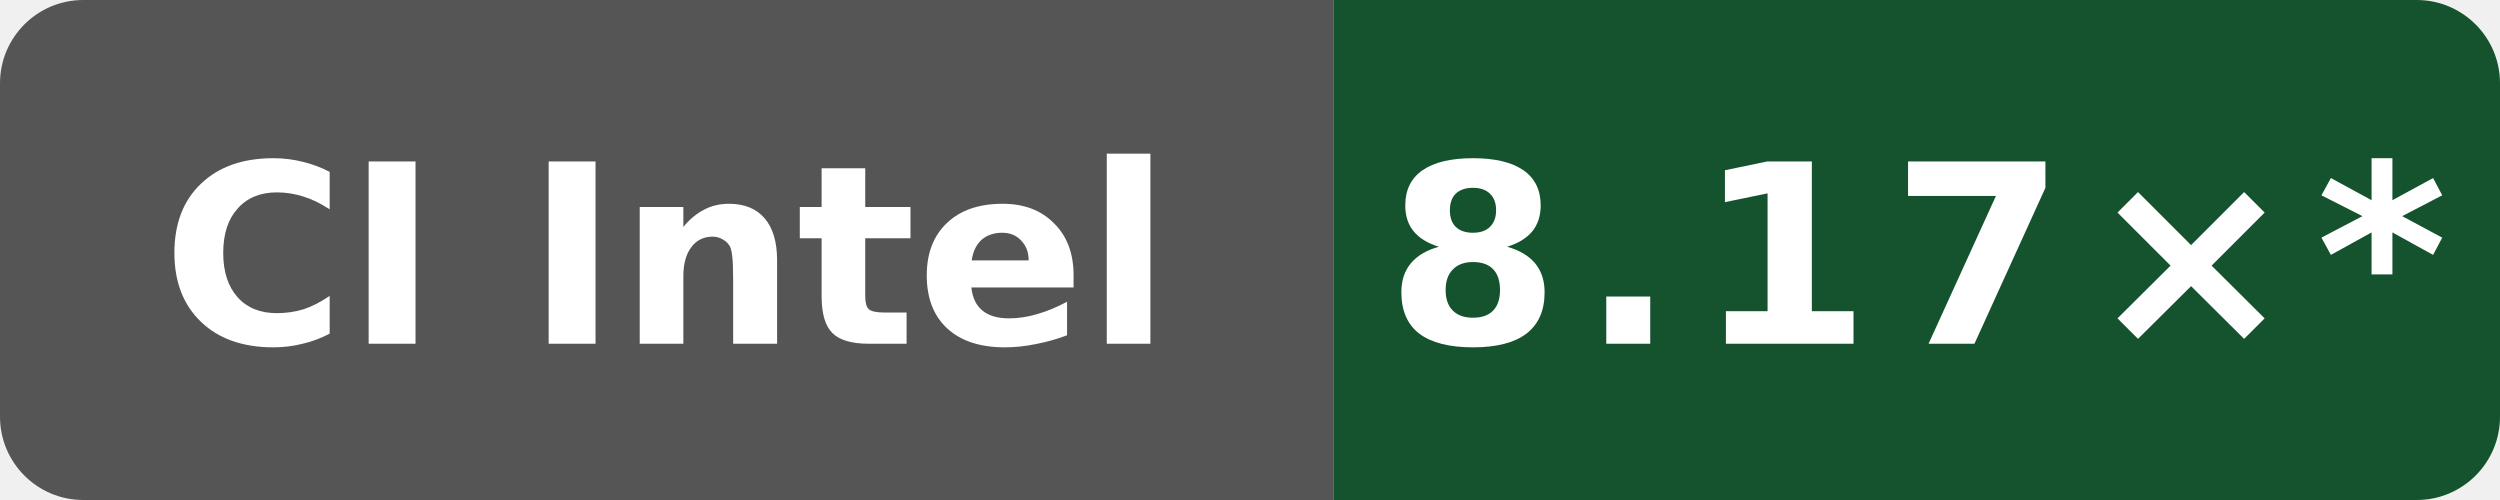
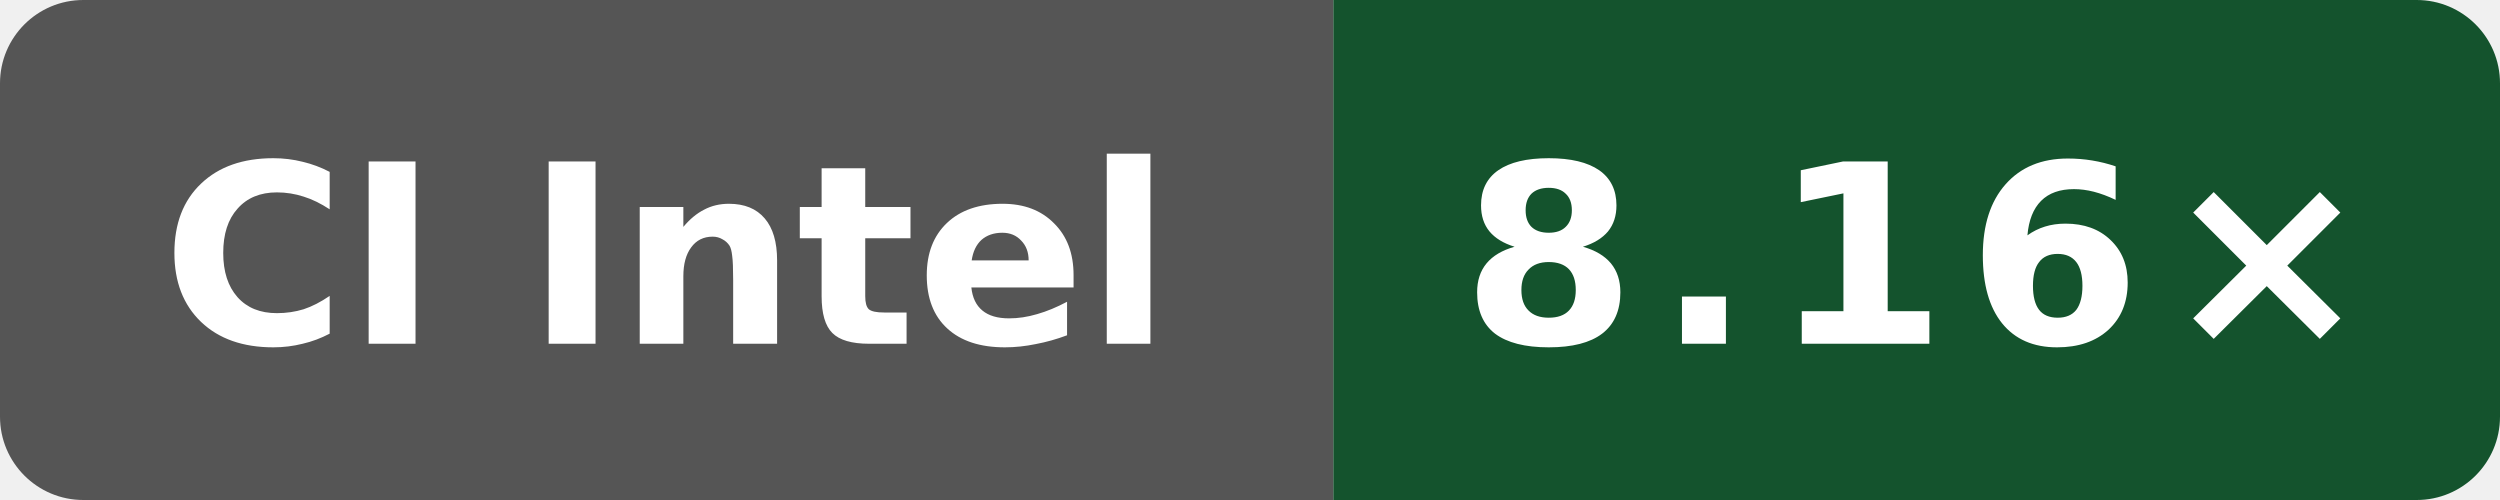
- <svg xmlns="http://www.w3.org/2000/svg" data-original-label="Wasm scalar compile vs Clang; Intel(R) Xeon(R) 6975P-C; revision 50b6ccfce58613983aa027e54e11d6a071971a9a" data-original-message="8.17×" width="120" height="24" viewBox="0 0 120 24" role="img" aria-label="Wasm scalar compile vs Clang; Intel(R) Xeon(R) 6975P-C; revision 50b6ccfce58613983aa027e54e11d6a071971a9a; measured 50b6ccfce58613983aa027e54e11d6a071971a9a; 10 commits behind main: 8.17×*">
+ <svg xmlns="http://www.w3.org/2000/svg" data-original-label="Wasm scalar compile vs Clang; Intel(R) Xeon(R) 6975P-C; revision 0785eb82196d630572f71a1967b3aa589dce33d3" data-original-message="8.16×" width="120" height="24" viewBox="0 0 120 24" role="img" aria-label="Wasm scalar compile vs Clang; Intel(R) Xeon(R) 6975P-C; revision 0785eb82196d630572f71a1967b3aa589dce33d3; measured 0785eb82196d630572f71a1967b3aa589dce33d3; 0 commits behind main: 8.16×">
  <defs>
    <clipPath id="badge">
      <rect width="120" height="24" rx="4" />
    </clipPath>
  </defs>
  <g clip-path="url(#badge)">
    <rect width="64" height="24" fill="#555" />
    <rect x="64" width="56" height="24" fill="#14532d" />
  </g>
  <text x="32" y="16.5" fill="#fff" text-anchor="middle" font-family="Verdana,Geneva,DejaVu Sans,sans-serif" font-size="12" font-weight="700" textLength="52" lengthAdjust="spacingAndGlyphs">CI Intel</text>
-   <text x="92" y="16.5" fill="#fff" text-anchor="middle" font-family="Verdana,Geneva,DejaVu Sans,sans-serif" font-size="12" font-weight="700" letter-spacing="1" textLength="44" lengthAdjust="spacingAndGlyphs">8.17×*</text>
+   <text x="92" y="16.5" fill="#fff" text-anchor="middle" font-family="Verdana,Geneva,DejaVu Sans,sans-serif" font-size="12" font-weight="700" letter-spacing="1" textLength="39" lengthAdjust="spacingAndGlyphs">8.16×</text>
</svg>
